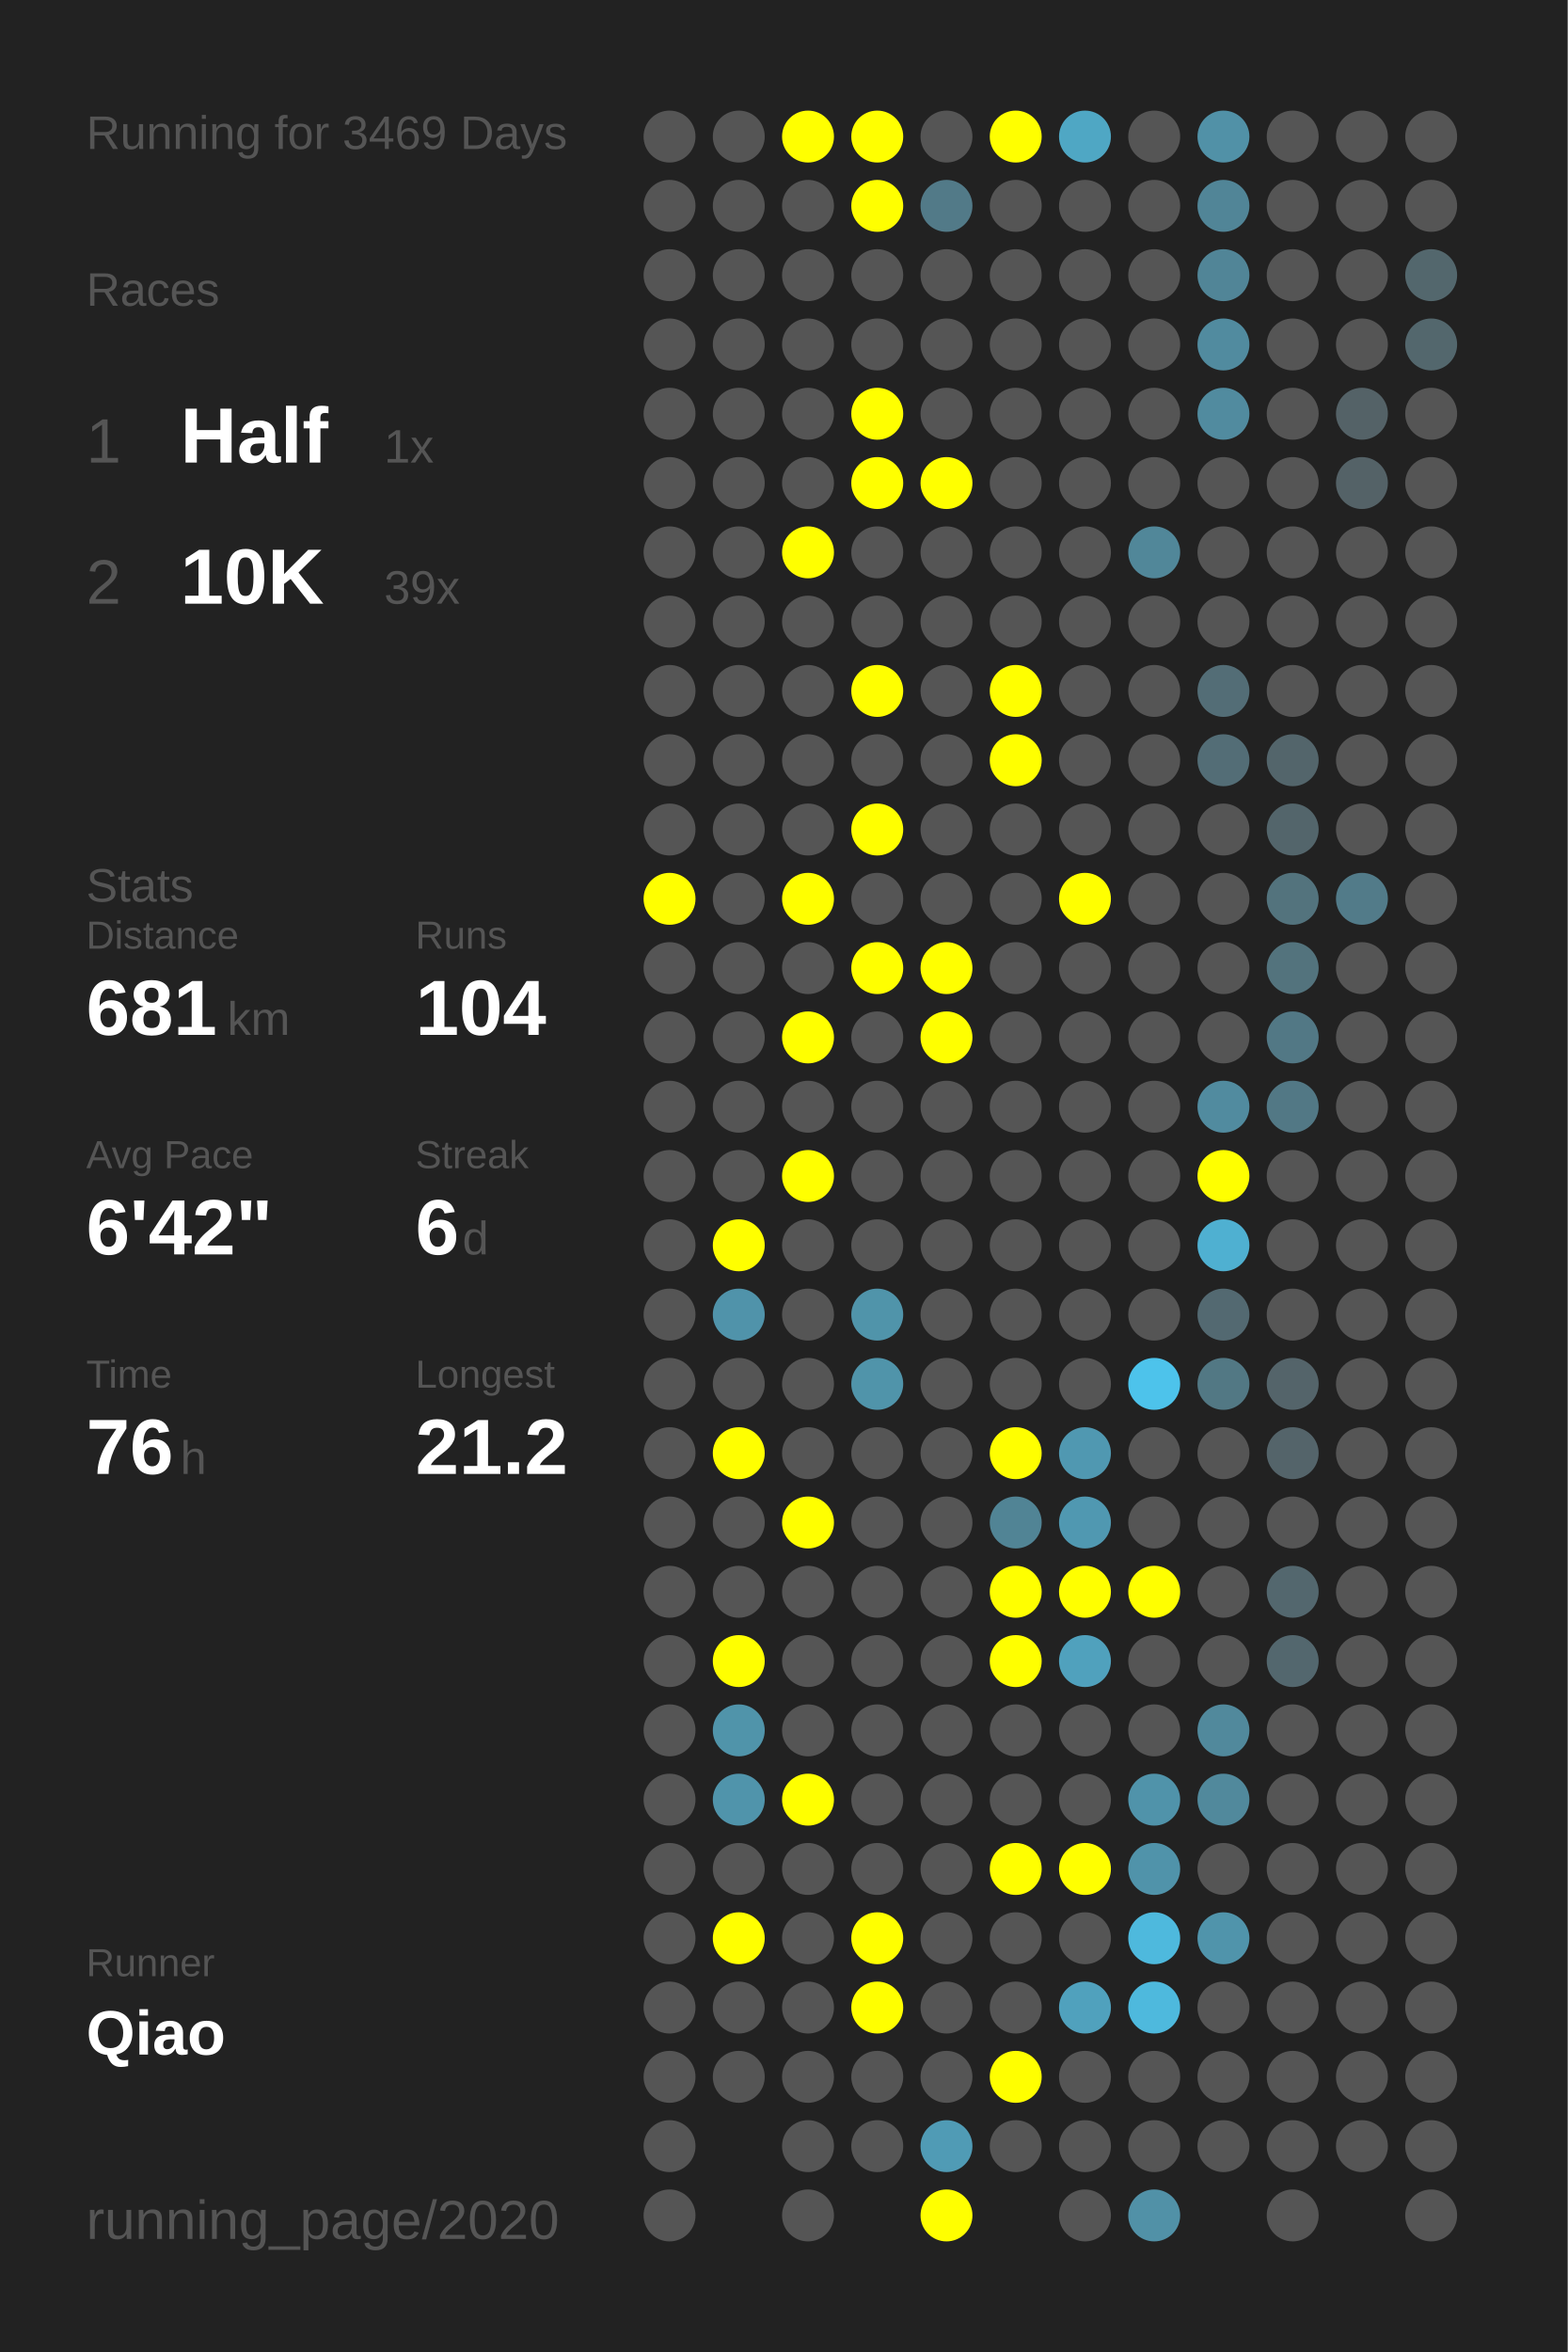
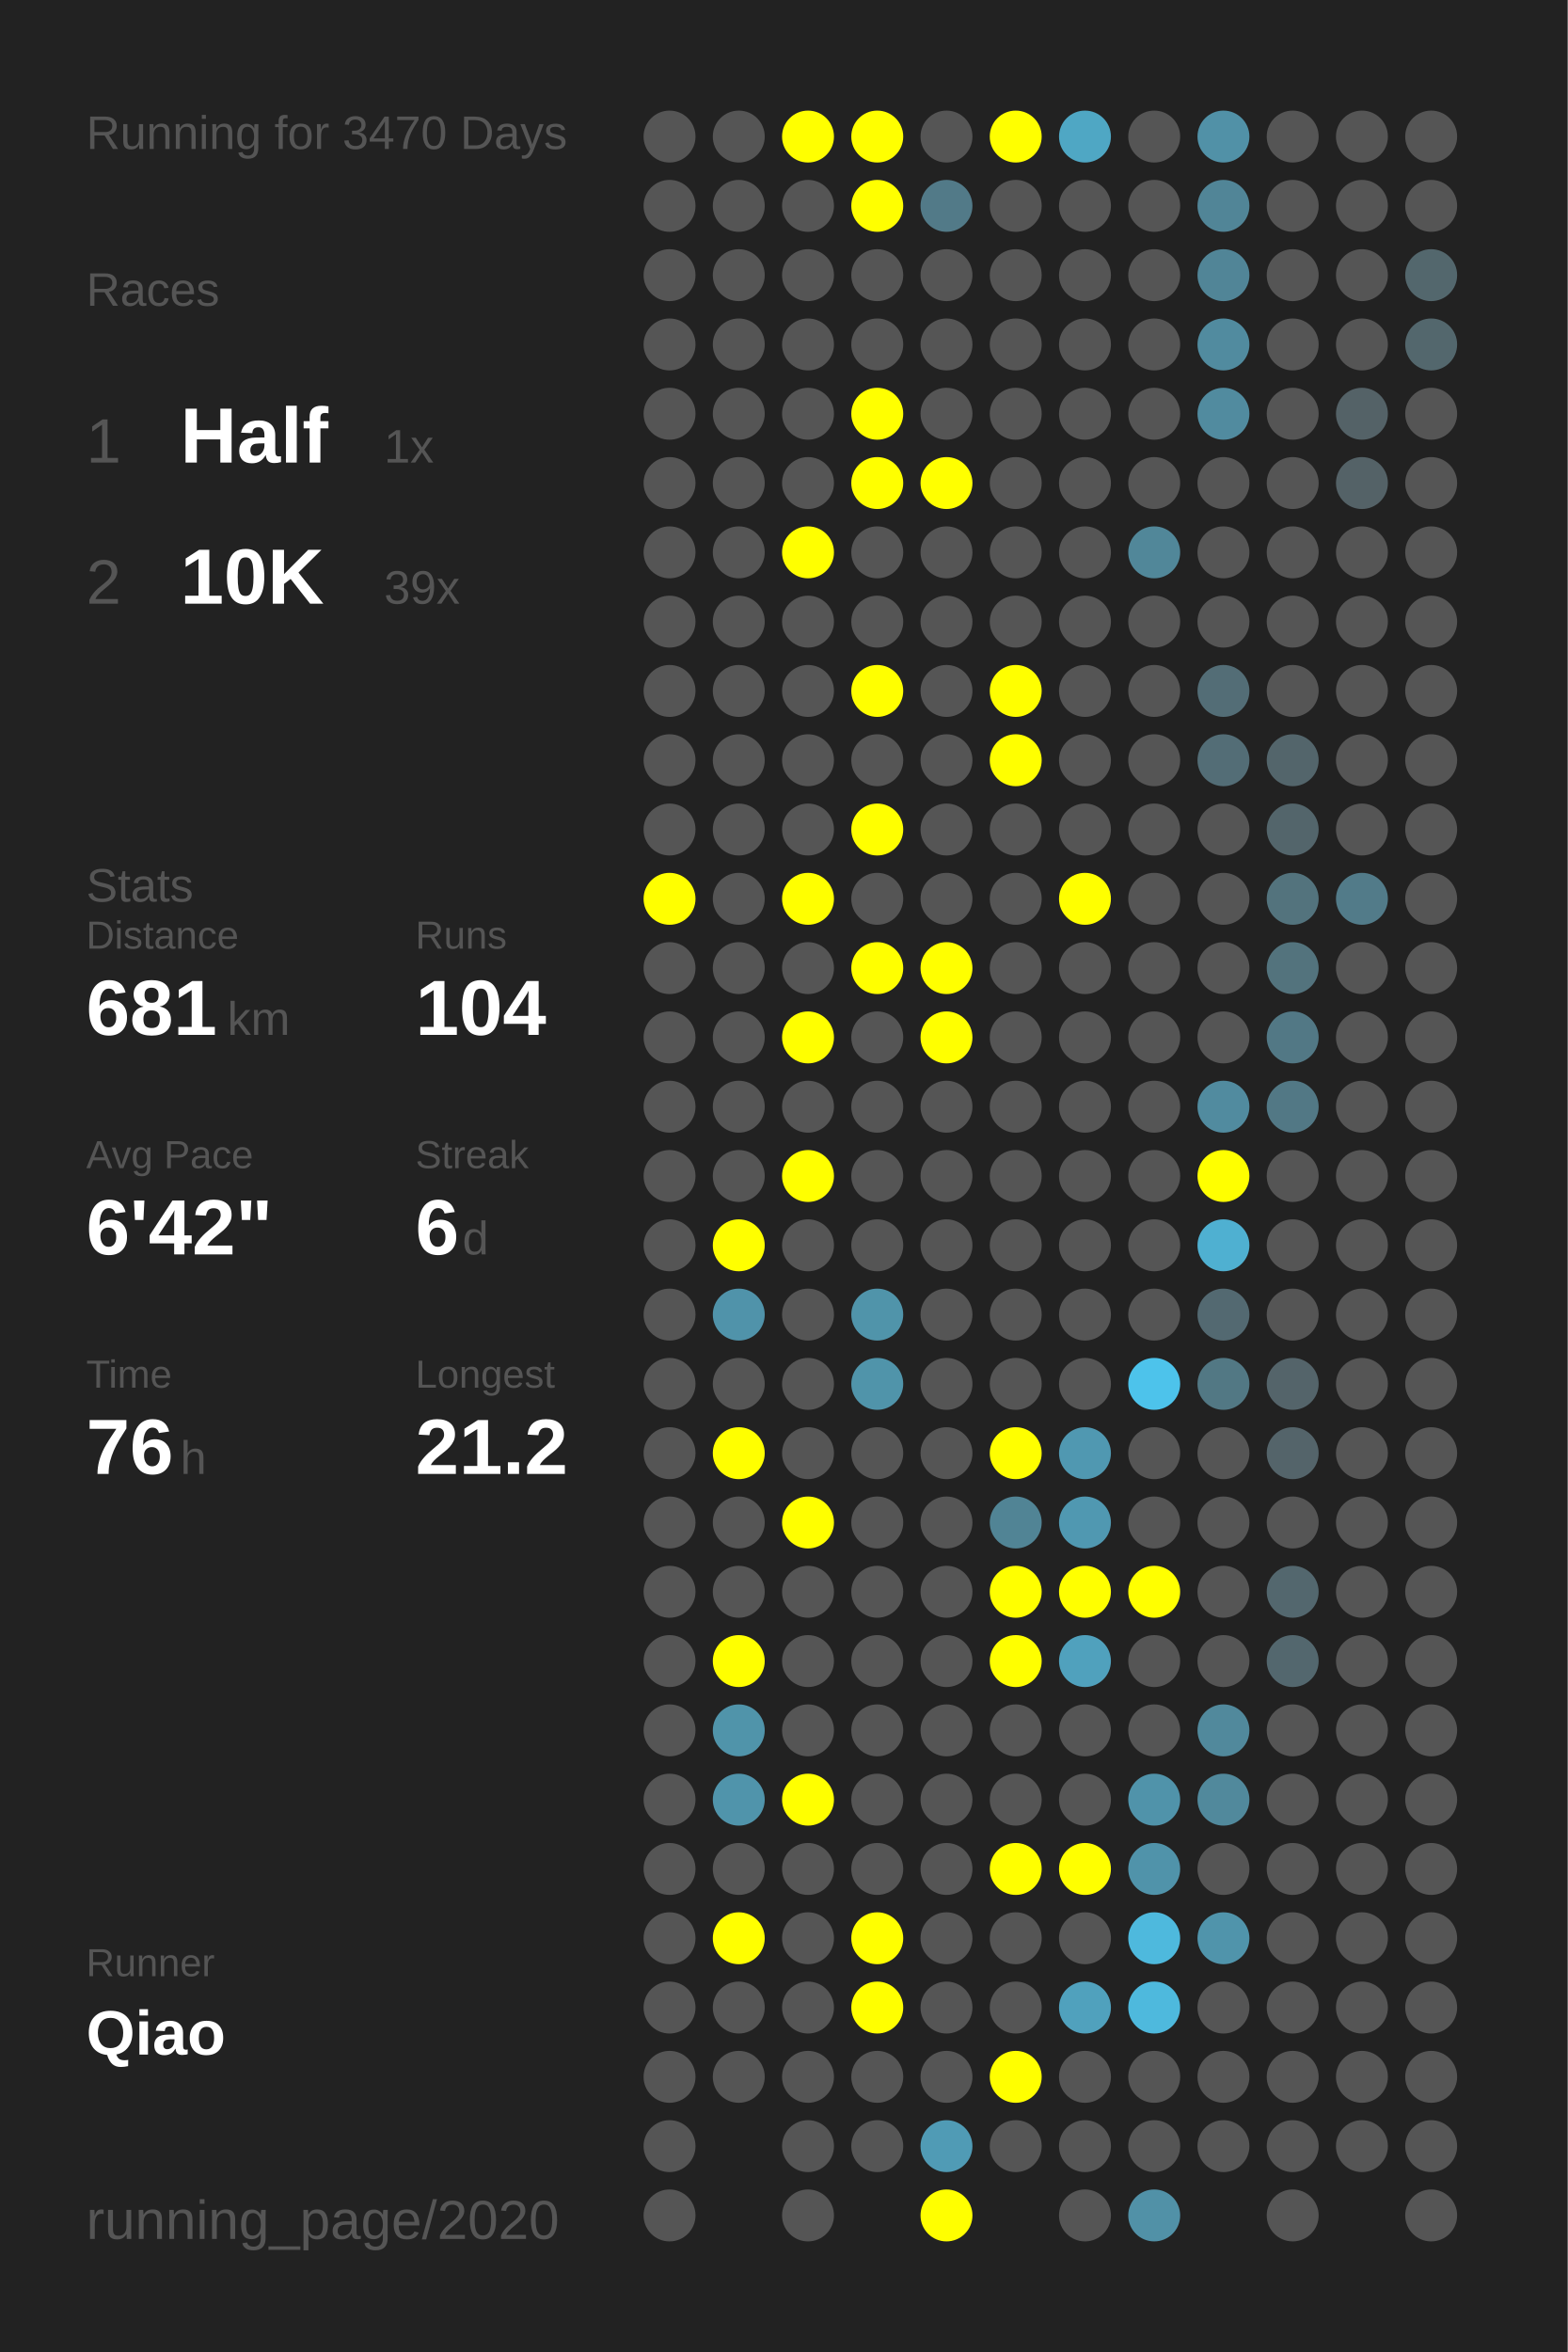
<svg xmlns="http://www.w3.org/2000/svg" baseProfile="full" height="300mm" version="1.1" viewBox="0,0,200,300" width="200mm">
  <defs />
  <rect fill="#222222" height="300" width="200" x="0" y="0" />
-   <text fill="#555555" style="font-size:6px; font-family:Arial;" x="11" y="19">Running for 3469 Days</text>
+   <text fill="#555555" style="font-size:6px; font-family:Arial;" x="11" y="19">Running for 3470 Days</text>
  <text fill="#555555" style="font-size:6px; font-family:Arial;" x="11" y="39">Races</text>
  <text fill="#555555" style="font-size:8px; font-family:Arial;" x="11" y="59">1</text>
  <text fill="#FFFFFF" style="font-size:10px; font-family:Arial; font-weight:bold;" x="23" y="59">Half</text>
  <text fill="#555555" style="font-size:6px; font-family:Arial;" x="49" y="59">1x</text>
  <text fill="#555555" style="font-size:8px; font-family:Arial;" x="11" y="77">2</text>
  <text fill="#FFFFFF" style="font-size:10px; font-family:Arial; font-weight:bold;" x="23" y="77">10K</text>
  <text fill="#555555" style="font-size:6px; font-family:Arial;" x="49" y="77">39x</text>
  <text fill="#555555" style="font-size:6px; font-family:Arial;" x="11" y="115">Stats</text>
  <text fill="#555555" style="font-size:5px; font-family:Arial;" x="11" y="121">Distance</text>
  <text fill="#FFFFFF" style="font-size:10px; font-family:Arial; font-weight:bold;" x="11" y="132">681</text>
  <text fill="#555555" style="font-size:6px; font-family:Arial;" x="29" y="132">km</text>
  <text fill="#555555" style="font-size:5px; font-family:Arial;" x="53" y="121">Runs</text>
  <text fill="#FFFFFF" style="font-size:10px; font-family:Arial; font-weight:bold;" x="53" y="132">104</text>
  <text fill="#555555" style="font-size:5px; font-family:Arial;" x="11" y="149">Avg Pace</text>
  <text fill="#FFFFFF" style="font-size:10px; font-family:Arial; font-weight:bold;" x="11" y="160">6'42"</text>
  <text fill="#555555" style="font-size:5px; font-family:Arial;" x="53" y="149">Streak</text>
  <text fill="#FFFFFF" style="font-size:10px; font-family:Arial; font-weight:bold;" x="53" y="160">6</text>
  <text fill="#555555" style="font-size:6px; font-family:Arial;" x="59" y="160">d</text>
  <text fill="#555555" style="font-size:5px; font-family:Arial;" x="11" y="177">Time</text>
  <text fill="#FFFFFF" style="font-size:10px; font-family:Arial; font-weight:bold;" x="11" y="188">76</text>
  <text fill="#555555" style="font-size:6px; font-family:Arial;" x="23" y="188">h</text>
  <text fill="#555555" style="font-size:5px; font-family:Arial;" x="53" y="177">Longest</text>
  <text fill="#FFFFFF" style="font-size:10px; font-family:Arial; font-weight:bold;" x="53" y="188">21.2</text>
  <text fill="#555555" style="font-size:5px; font-family:Arial;" x="11" y="252.065">Runner</text>
  <text fill="#FFFFFF" style="font-size:8px; font-family:Arial; font-weight:bold;" x="11" y="262.065">Qiao</text>
  <text fill="#555555" style="font-size:7px; font-family:Arial;" x="11" y="285.581">running_page/2020</text>
  <circle cx="85.417" cy="17.419" fill="#555555" r="3.312" />
  <circle cx="85.417" cy="26.258" fill="#555555" r="3.312" />
  <circle cx="85.417" cy="35.097" fill="#555555" r="3.312" />
  <circle cx="85.417" cy="43.935" fill="#555555" r="3.312" />
  <circle cx="85.417" cy="52.774" fill="#555555" r="3.312" />
  <circle cx="85.417" cy="61.613" fill="#555555" r="3.312" />
  <circle cx="85.417" cy="70.452" fill="#555555" r="3.312" />
  <circle cx="85.417" cy="79.29" fill="#555555" r="3.312" />
  <circle cx="85.417" cy="88.129" fill="#555555" r="3.312" />
  <circle cx="85.417" cy="96.968" fill="#555555" r="3.312" />
  <circle cx="85.417" cy="105.806" fill="#555555" r="3.312" />
  <circle cx="85.417" cy="114.645" fill="#FFFF00" r="3.312" />
  <circle cx="85.417" cy="123.484" fill="#555555" r="3.312" />
  <circle cx="85.417" cy="132.323" fill="#555555" r="3.312" />
  <circle cx="85.417" cy="141.161" fill="#555555" r="3.312" />
  <circle cx="85.417" cy="150" fill="#555555" r="3.312" />
  <circle cx="85.417" cy="158.839" fill="#555555" r="3.312" />
  <circle cx="85.417" cy="167.677" fill="#555555" r="3.312" />
  <circle cx="85.417" cy="176.516" fill="#555555" r="3.312" />
  <circle cx="85.417" cy="185.355" fill="#555555" r="3.312" />
  <circle cx="85.417" cy="194.194" fill="#555555" r="3.312" />
  <circle cx="85.417" cy="203.032" fill="#555555" r="3.312" />
  <circle cx="85.417" cy="211.871" fill="#555555" r="3.312" />
  <circle cx="85.417" cy="220.71" fill="#555555" r="3.312" />
  <circle cx="85.417" cy="229.548" fill="#555555" r="3.312" />
  <circle cx="85.417" cy="238.387" fill="#555555" r="3.312" />
  <circle cx="85.417" cy="247.226" fill="#555555" r="3.312" />
  <circle cx="85.417" cy="256.065" fill="#555555" r="3.312" />
  <circle cx="85.417" cy="264.903" fill="#555555" r="3.312" />
  <circle cx="85.417" cy="273.742" fill="#555555" r="3.312" />
  <circle cx="85.417" cy="282.581" fill="#555555" r="3.312" />
  <circle cx="94.25" cy="17.419" fill="#555555" r="3.312" />
  <circle cx="94.25" cy="26.258" fill="#555555" r="3.312" />
  <circle cx="94.25" cy="35.097" fill="#555555" r="3.312" />
  <circle cx="94.25" cy="43.935" fill="#555555" r="3.312" />
  <circle cx="94.25" cy="52.774" fill="#555555" r="3.312" />
  <circle cx="94.25" cy="61.613" fill="#555555" r="3.312" />
  <circle cx="94.25" cy="70.452" fill="#555555" r="3.312" />
  <circle cx="94.25" cy="79.29" fill="#555555" r="3.312" />
  <circle cx="94.25" cy="88.129" fill="#555555" r="3.312" />
  <circle cx="94.25" cy="96.968" fill="#555555" r="3.312" />
  <circle cx="94.25" cy="105.806" fill="#555555" r="3.312" />
  <circle cx="94.25" cy="114.645" fill="#555555" r="3.312" />
  <circle cx="94.25" cy="123.484" fill="#555555" r="3.312" />
  <circle cx="94.25" cy="132.323" fill="#555555" r="3.312" />
  <circle cx="94.25" cy="141.161" fill="#555555" r="3.312" />
  <circle cx="94.25" cy="150" fill="#555555" r="3.312" />
  <circle cx="94.25" cy="158.839" fill="#FFFF00" r="3.312" />
  <circle cx="94.25" cy="167.677" fill="#5093aa" r="3.312" />
  <circle cx="94.25" cy="176.516" fill="#555555" r="3.312" />
  <circle cx="94.25" cy="185.355" fill="#FFFF00" r="3.312" />
  <circle cx="94.25" cy="194.194" fill="#555555" r="3.312" />
  <circle cx="94.25" cy="203.032" fill="#555555" r="3.312" />
  <circle cx="94.25" cy="211.871" fill="#FFFF00" r="3.312" />
  <circle cx="94.25" cy="220.71" fill="#5094aa" r="3.312" />
  <circle cx="94.25" cy="229.548" fill="#5094ab" r="3.312" />
  <circle cx="94.25" cy="238.387" fill="#555555" r="3.312" />
  <circle cx="94.25" cy="247.226" fill="#FFFF00" r="3.312" />
  <circle cx="94.25" cy="256.065" fill="#555555" r="3.312" />
  <circle cx="94.25" cy="264.903" fill="#555555" r="3.312" />
  <circle cx="103.083" cy="17.419" fill="#FFFF00" r="3.312" />
  <circle cx="103.083" cy="26.258" fill="#555555" r="3.312" />
  <circle cx="103.083" cy="35.097" fill="#555555" r="3.312" />
  <circle cx="103.083" cy="43.935" fill="#555555" r="3.312" />
  <circle cx="103.083" cy="52.774" fill="#555555" r="3.312" />
  <circle cx="103.083" cy="61.613" fill="#555555" r="3.312" />
  <circle cx="103.083" cy="70.452" fill="#FFFF00" r="3.312" />
  <circle cx="103.083" cy="79.29" fill="#555555" r="3.312" />
  <circle cx="103.083" cy="88.129" fill="#555555" r="3.312" />
  <circle cx="103.083" cy="96.968" fill="#555555" r="3.312" />
  <circle cx="103.083" cy="105.806" fill="#555555" r="3.312" />
  <circle cx="103.083" cy="114.645" fill="#FFFF00" r="3.312" />
  <circle cx="103.083" cy="123.484" fill="#555555" r="3.312" />
  <circle cx="103.083" cy="132.323" fill="#FFFF00" r="3.312" />
  <circle cx="103.083" cy="141.161" fill="#555555" r="3.312" />
  <circle cx="103.083" cy="150" fill="#FFFF00" r="3.312" />
  <circle cx="103.083" cy="158.839" fill="#555555" r="3.312" />
  <circle cx="103.083" cy="167.677" fill="#555555" r="3.312" />
  <circle cx="103.083" cy="176.516" fill="#555555" r="3.312" />
  <circle cx="103.083" cy="185.355" fill="#555555" r="3.312" />
  <circle cx="103.083" cy="194.194" fill="#FFFF00" r="3.312" />
  <circle cx="103.083" cy="203.032" fill="#555555" r="3.312" />
  <circle cx="103.083" cy="211.871" fill="#555555" r="3.312" />
  <circle cx="103.083" cy="220.71" fill="#555555" r="3.312" />
  <circle cx="103.083" cy="229.548" fill="#FFFF00" r="3.312" />
  <circle cx="103.083" cy="238.387" fill="#555555" r="3.312" />
  <circle cx="103.083" cy="247.226" fill="#555555" r="3.312" />
  <circle cx="103.083" cy="256.065" fill="#555555" r="3.312" />
  <circle cx="103.083" cy="264.903" fill="#555555" r="3.312" />
  <circle cx="103.083" cy="273.742" fill="#555555" r="3.312" />
  <circle cx="103.083" cy="282.581" fill="#555555" r="3.312" />
  <circle cx="111.917" cy="17.419" fill="#FFFF00" r="3.312" />
  <circle cx="111.917" cy="26.258" fill="#FFFF00" r="3.312" />
  <circle cx="111.917" cy="35.097" fill="#555555" r="3.312" />
  <circle cx="111.917" cy="43.935" fill="#555555" r="3.312" />
  <circle cx="111.917" cy="52.774" fill="#FFFF00" r="3.312" />
  <circle cx="111.917" cy="61.613" fill="#FFFF00" r="3.312" />
  <circle cx="111.917" cy="70.452" fill="#555555" r="3.312" />
  <circle cx="111.917" cy="79.29" fill="#555555" r="3.312" />
  <circle cx="111.917" cy="88.129" fill="#FFFF00" r="3.312" />
  <circle cx="111.917" cy="96.968" fill="#555555" r="3.312" />
  <circle cx="111.917" cy="105.806" fill="#FFFF00" r="3.312" />
  <circle cx="111.917" cy="114.645" fill="#555555" r="3.312" />
  <circle cx="111.917" cy="123.484" fill="#FFFF00" r="3.312" />
  <circle cx="111.917" cy="132.323" fill="#555555" r="3.312" />
  <circle cx="111.917" cy="141.161" fill="#555555" r="3.312" />
  <circle cx="111.917" cy="150" fill="#555555" r="3.312" />
  <circle cx="111.917" cy="158.839" fill="#555555" r="3.312" />
  <circle cx="111.917" cy="167.677" fill="#5094aa" r="3.312" />
  <circle cx="111.917" cy="176.516" fill="#5094aa" r="3.312" />
  <circle cx="111.917" cy="185.355" fill="#555555" r="3.312" />
  <circle cx="111.917" cy="194.194" fill="#555555" r="3.312" />
  <circle cx="111.917" cy="203.032" fill="#555555" r="3.312" />
  <circle cx="111.917" cy="211.871" fill="#555555" r="3.312" />
  <circle cx="111.917" cy="220.71" fill="#555555" r="3.312" />
  <circle cx="111.917" cy="229.548" fill="#555555" r="3.312" />
  <circle cx="111.917" cy="238.387" fill="#555555" r="3.312" />
  <circle cx="111.917" cy="247.226" fill="#FFFF00" r="3.312" />
  <circle cx="111.917" cy="256.065" fill="#FFFF00" r="3.312" />
  <circle cx="111.917" cy="264.903" fill="#555555" r="3.312" />
  <circle cx="111.917" cy="273.742" fill="#555555" r="3.312" />
  <circle cx="120.75" cy="17.419" fill="#555555" r="3.312" />
  <circle cx="120.75" cy="26.258" fill="#527a88" r="3.312" />
  <circle cx="120.75" cy="35.097" fill="#555555" r="3.312" />
  <circle cx="120.75" cy="43.935" fill="#555555" r="3.312" />
  <circle cx="120.75" cy="52.774" fill="#555555" r="3.312" />
  <circle cx="120.75" cy="61.613" fill="#FFFF00" r="3.312" />
  <circle cx="120.75" cy="70.452" fill="#555555" r="3.312" />
  <circle cx="120.75" cy="79.29" fill="#555555" r="3.312" />
  <circle cx="120.75" cy="88.129" fill="#555555" r="3.312" />
  <circle cx="120.75" cy="96.968" fill="#555555" r="3.312" />
  <circle cx="120.75" cy="105.806" fill="#555555" r="3.312" />
  <circle cx="120.75" cy="114.645" fill="#555555" r="3.312" />
  <circle cx="120.75" cy="123.484" fill="#FFFF00" r="3.312" />
  <circle cx="120.75" cy="132.323" fill="#FFFF00" r="3.312" />
  <circle cx="120.75" cy="141.161" fill="#555555" r="3.312" />
  <circle cx="120.75" cy="150" fill="#555555" r="3.312" />
  <circle cx="120.75" cy="158.839" fill="#555555" r="3.312" />
  <circle cx="120.75" cy="167.677" fill="#555555" r="3.312" />
  <circle cx="120.75" cy="176.516" fill="#555555" r="3.312" />
  <circle cx="120.75" cy="185.355" fill="#555555" r="3.312" />
  <circle cx="120.75" cy="194.194" fill="#555555" r="3.312" />
  <circle cx="120.75" cy="203.032" fill="#555555" r="3.312" />
  <circle cx="120.75" cy="211.871" fill="#555555" r="3.312" />
  <circle cx="120.75" cy="220.71" fill="#555555" r="3.312" />
  <circle cx="120.75" cy="229.548" fill="#555555" r="3.312" />
  <circle cx="120.75" cy="238.387" fill="#555555" r="3.312" />
  <circle cx="120.75" cy="247.226" fill="#555555" r="3.312" />
  <circle cx="120.75" cy="256.065" fill="#555555" r="3.312" />
  <circle cx="120.75" cy="264.903" fill="#555555" r="3.312" />
  <circle cx="120.75" cy="273.742" fill="#509bb5" r="3.312" />
  <circle cx="120.75" cy="282.581" fill="#FFFF00" r="3.312" />
  <circle cx="129.583" cy="17.419" fill="#FFFF00" r="3.312" />
  <circle cx="129.583" cy="26.258" fill="#555555" r="3.312" />
  <circle cx="129.583" cy="35.097" fill="#555555" r="3.312" />
  <circle cx="129.583" cy="43.935" fill="#555555" r="3.312" />
  <circle cx="129.583" cy="52.774" fill="#555555" r="3.312" />
  <circle cx="129.583" cy="61.613" fill="#555555" r="3.312" />
  <circle cx="129.583" cy="70.452" fill="#555555" r="3.312" />
  <circle cx="129.583" cy="79.29" fill="#555555" r="3.312" />
  <circle cx="129.583" cy="88.129" fill="#FFFF00" r="3.312" />
  <circle cx="129.583" cy="96.968" fill="#FFFF00" r="3.312" />
  <circle cx="129.583" cy="105.806" fill="#555555" r="3.312" />
  <circle cx="129.583" cy="114.645" fill="#555555" r="3.312" />
  <circle cx="129.583" cy="123.484" fill="#555555" r="3.312" />
  <circle cx="129.583" cy="132.323" fill="#555555" r="3.312" />
  <circle cx="129.583" cy="141.161" fill="#555555" r="3.312" />
  <circle cx="129.583" cy="150" fill="#555555" r="3.312" />
  <circle cx="129.583" cy="158.839" fill="#555555" r="3.312" />
  <circle cx="129.583" cy="167.677" fill="#555555" r="3.312" />
  <circle cx="129.583" cy="176.516" fill="#555555" r="3.312" />
  <circle cx="129.583" cy="185.355" fill="#FFFF00" r="3.312" />
  <circle cx="129.583" cy="194.194" fill="#518495" r="3.312" />
  <circle cx="129.583" cy="203.032" fill="#FFFF00" r="3.312" />
  <circle cx="129.583" cy="211.871" fill="#FFFF00" r="3.312" />
  <circle cx="129.583" cy="220.71" fill="#555555" r="3.312" />
  <circle cx="129.583" cy="229.548" fill="#555555" r="3.312" />
  <circle cx="129.583" cy="238.387" fill="#FFFF00" r="3.312" />
  <circle cx="129.583" cy="247.226" fill="#555555" r="3.312" />
  <circle cx="129.583" cy="256.065" fill="#555555" r="3.312" />
  <circle cx="129.583" cy="264.903" fill="#FFFF00" r="3.312" />
  <circle cx="129.583" cy="273.742" fill="#555555" r="3.312" />
  <circle cx="138.417" cy="17.419" fill="#4fa7c4" r="3.312" />
  <circle cx="138.417" cy="26.258" fill="#555555" r="3.312" />
  <circle cx="138.417" cy="35.097" fill="#555555" r="3.312" />
  <circle cx="138.417" cy="43.935" fill="#555555" r="3.312" />
  <circle cx="138.417" cy="52.774" fill="#555555" r="3.312" />
  <circle cx="138.417" cy="61.613" fill="#555555" r="3.312" />
  <circle cx="138.417" cy="70.452" fill="#555555" r="3.312" />
  <circle cx="138.417" cy="79.29" fill="#555555" r="3.312" />
  <circle cx="138.417" cy="88.129" fill="#555555" r="3.312" />
  <circle cx="138.417" cy="96.968" fill="#555555" r="3.312" />
  <circle cx="138.417" cy="105.806" fill="#555555" r="3.312" />
  <circle cx="138.417" cy="114.645" fill="#FFFF00" r="3.312" />
  <circle cx="138.417" cy="123.484" fill="#555555" r="3.312" />
  <circle cx="138.417" cy="132.323" fill="#555555" r="3.312" />
  <circle cx="138.417" cy="141.161" fill="#555555" r="3.312" />
  <circle cx="138.417" cy="150" fill="#555555" r="3.312" />
  <circle cx="138.417" cy="158.839" fill="#555555" r="3.312" />
  <circle cx="138.417" cy="167.677" fill="#555555" r="3.312" />
  <circle cx="138.417" cy="176.516" fill="#555555" r="3.312" />
  <circle cx="138.417" cy="185.355" fill="#5098b1" r="3.312" />
  <circle cx="138.417" cy="194.194" fill="#5098b1" r="3.312" />
  <circle cx="138.417" cy="203.032" fill="#FFFF00" r="3.312" />
  <circle cx="138.417" cy="211.871" fill="#50a1bd" r="3.312" />
  <circle cx="138.417" cy="220.71" fill="#555555" r="3.312" />
  <circle cx="138.417" cy="229.548" fill="#555555" r="3.312" />
  <circle cx="138.417" cy="238.387" fill="#FFFF00" r="3.312" />
  <circle cx="138.417" cy="247.226" fill="#555555" r="3.312" />
  <circle cx="138.417" cy="256.065" fill="#50a1bd" r="3.312" />
  <circle cx="138.417" cy="264.903" fill="#555555" r="3.312" />
  <circle cx="138.417" cy="273.742" fill="#555555" r="3.312" />
  <circle cx="138.417" cy="282.581" fill="#555555" r="3.312" />
  <circle cx="147.25" cy="17.419" fill="#555555" r="3.312" />
  <circle cx="147.25" cy="26.258" fill="#555555" r="3.312" />
  <circle cx="147.25" cy="35.097" fill="#555555" r="3.312" />
  <circle cx="147.25" cy="43.935" fill="#555555" r="3.312" />
  <circle cx="147.25" cy="52.774" fill="#555555" r="3.312" />
  <circle cx="147.25" cy="61.613" fill="#555555" r="3.312" />
  <circle cx="147.25" cy="70.452" fill="#518799" r="3.312" />
  <circle cx="147.25" cy="79.29" fill="#555555" r="3.312" />
  <circle cx="147.25" cy="88.129" fill="#555555" r="3.312" />
  <circle cx="147.25" cy="96.968" fill="#555555" r="3.312" />
  <circle cx="147.25" cy="105.806" fill="#555555" r="3.312" />
  <circle cx="147.25" cy="114.645" fill="#555555" r="3.312" />
  <circle cx="147.25" cy="123.484" fill="#555555" r="3.312" />
  <circle cx="147.25" cy="132.323" fill="#555555" r="3.312" />
  <circle cx="147.25" cy="141.161" fill="#555555" r="3.312" />
  <circle cx="147.25" cy="150" fill="#555555" r="3.312" />
  <circle cx="147.25" cy="158.839" fill="#555555" r="3.312" />
  <circle cx="147.25" cy="167.677" fill="#555555" r="3.312" />
  <circle cx="147.25" cy="176.516" fill="#4dc3eb" r="3.312" />
  <circle cx="147.25" cy="185.355" fill="#555555" r="3.312" />
  <circle cx="147.25" cy="194.194" fill="#555555" r="3.312" />
  <circle cx="147.25" cy="203.032" fill="#FFFF00" r="3.312" />
  <circle cx="147.25" cy="211.871" fill="#555555" r="3.312" />
  <circle cx="147.25" cy="220.71" fill="#555555" r="3.312" />
  <circle cx="147.25" cy="229.548" fill="#5093aa" r="3.312" />
  <circle cx="147.25" cy="238.387" fill="#5093aa" r="3.312" />
  <circle cx="147.25" cy="247.226" fill="#4eb9dd" r="3.312" />
  <circle cx="147.25" cy="256.065" fill="#4eb9dd" r="3.312" />
  <circle cx="147.25" cy="264.903" fill="#555555" r="3.312" />
  <circle cx="147.25" cy="273.742" fill="#555555" r="3.312" />
  <circle cx="147.25" cy="282.581" fill="#5191a7" r="3.312" />
  <circle cx="156.083" cy="17.419" fill="#5191a7" r="3.312" />
  <circle cx="156.083" cy="26.258" fill="#518597" r="3.312" />
  <circle cx="156.083" cy="35.097" fill="#518597" r="3.312" />
  <circle cx="156.083" cy="43.935" fill="#518b9f" r="3.312" />
  <circle cx="156.083" cy="52.774" fill="#518b9f" r="3.312" />
  <circle cx="156.083" cy="61.613" fill="#555555" r="3.312" />
  <circle cx="156.083" cy="70.452" fill="#555555" r="3.312" />
  <circle cx="156.083" cy="79.29" fill="#555555" r="3.312" />
  <circle cx="156.083" cy="88.129" fill="#536d76" r="3.312" />
  <circle cx="156.083" cy="96.968" fill="#536d76" r="3.312" />
  <circle cx="156.083" cy="105.806" fill="#555555" r="3.312" />
  <circle cx="156.083" cy="114.645" fill="#555555" r="3.312" />
  <circle cx="156.083" cy="123.484" fill="#555555" r="3.312" />
  <circle cx="156.083" cy="132.323" fill="#555555" r="3.312" />
  <circle cx="156.083" cy="141.161" fill="#518b9f" r="3.312" />
  <circle cx="156.083" cy="150" fill="#FFFF00" r="3.312" />
  <circle cx="156.083" cy="158.839" fill="#4fb0d1" r="3.312" />
  <circle cx="156.083" cy="167.677" fill="#536971" r="3.312" />
  <circle cx="156.083" cy="176.516" fill="#527884" r="3.312" />
  <circle cx="156.083" cy="185.355" fill="#555555" r="3.312" />
  <circle cx="156.083" cy="194.194" fill="#555555" r="3.312" />
  <circle cx="156.083" cy="203.032" fill="#555555" r="3.312" />
  <circle cx="156.083" cy="211.871" fill="#555555" r="3.312" />
  <circle cx="156.083" cy="220.71" fill="#51899c" r="3.312" />
  <circle cx="156.083" cy="229.548" fill="#51899c" r="3.312" />
  <circle cx="156.083" cy="238.387" fill="#555555" r="3.312" />
  <circle cx="156.083" cy="247.226" fill="#5094ab" r="3.312" />
  <circle cx="156.083" cy="256.065" fill="#555555" r="3.312" />
  <circle cx="156.083" cy="264.903" fill="#555555" r="3.312" />
  <circle cx="156.083" cy="273.742" fill="#555555" r="3.312" />
  <circle cx="164.917" cy="17.419" fill="#555555" r="3.312" />
  <circle cx="164.917" cy="26.258" fill="#555555" r="3.312" />
  <circle cx="164.917" cy="35.097" fill="#555555" r="3.312" />
  <circle cx="164.917" cy="43.935" fill="#555555" r="3.312" />
  <circle cx="164.917" cy="52.774" fill="#555555" r="3.312" />
  <circle cx="164.917" cy="61.613" fill="#555555" r="3.312" />
  <circle cx="164.917" cy="70.452" fill="#555555" r="3.312" />
  <circle cx="164.917" cy="79.29" fill="#555555" r="3.312" />
  <circle cx="164.917" cy="88.129" fill="#555555" r="3.312" />
  <circle cx="164.917" cy="96.968" fill="#53656b" r="3.312" />
  <circle cx="164.917" cy="105.806" fill="#53656b" r="3.312" />
  <circle cx="164.917" cy="114.645" fill="#53737d" r="3.312" />
  <circle cx="164.917" cy="123.484" fill="#53737d" r="3.312" />
  <circle cx="164.917" cy="132.323" fill="#527885" r="3.312" />
  <circle cx="164.917" cy="141.161" fill="#527885" r="3.312" />
  <circle cx="164.917" cy="150" fill="#555555" r="3.312" />
  <circle cx="164.917" cy="158.839" fill="#555555" r="3.312" />
  <circle cx="164.917" cy="167.677" fill="#555555" r="3.312" />
  <circle cx="164.917" cy="176.516" fill="#54646a" r="3.312" />
  <circle cx="164.917" cy="185.355" fill="#54646a" r="3.312" />
  <circle cx="164.917" cy="194.194" fill="#555555" r="3.312" />
  <circle cx="164.917" cy="203.032" fill="#53676e" r="3.312" />
  <circle cx="164.917" cy="211.871" fill="#53676e" r="3.312" />
  <circle cx="164.917" cy="220.71" fill="#555555" r="3.312" />
  <circle cx="164.917" cy="229.548" fill="#555555" r="3.312" />
  <circle cx="164.917" cy="238.387" fill="#555555" r="3.312" />
  <circle cx="164.917" cy="247.226" fill="#555555" r="3.312" />
  <circle cx="164.917" cy="256.065" fill="#555555" r="3.312" />
  <circle cx="164.917" cy="264.903" fill="#555555" r="3.312" />
  <circle cx="164.917" cy="273.742" fill="#555555" r="3.312" />
  <circle cx="164.917" cy="282.581" fill="#555555" r="3.312" />
  <circle cx="173.75" cy="17.419" fill="#555555" r="3.312" />
  <circle cx="173.75" cy="26.258" fill="#555555" r="3.312" />
  <circle cx="173.75" cy="35.097" fill="#555555" r="3.312" />
  <circle cx="173.75" cy="43.935" fill="#555555" r="3.312" />
  <circle cx="173.75" cy="52.774" fill="#546267" r="3.312" />
  <circle cx="173.75" cy="61.613" fill="#546267" r="3.312" />
  <circle cx="173.75" cy="70.452" fill="#555555" r="3.312" />
  <circle cx="173.75" cy="79.29" fill="#555555" r="3.312" />
  <circle cx="173.75" cy="88.129" fill="#555555" r="3.312" />
  <circle cx="173.75" cy="96.968" fill="#555555" r="3.312" />
  <circle cx="173.75" cy="105.806" fill="#555555" r="3.312" />
  <circle cx="173.75" cy="114.645" fill="#527b89" r="3.312" />
  <circle cx="173.75" cy="123.484" fill="#555555" r="3.312" />
  <circle cx="173.75" cy="132.323" fill="#555555" r="3.312" />
  <circle cx="173.75" cy="141.161" fill="#555555" r="3.312" />
  <circle cx="173.75" cy="150" fill="#555555" r="3.312" />
  <circle cx="173.75" cy="158.839" fill="#555555" r="3.312" />
  <circle cx="173.75" cy="167.677" fill="#555555" r="3.312" />
  <circle cx="173.75" cy="176.516" fill="#555555" r="3.312" />
  <circle cx="173.75" cy="185.355" fill="#555555" r="3.312" />
  <circle cx="173.75" cy="194.194" fill="#555555" r="3.312" />
  <circle cx="173.75" cy="203.032" fill="#555555" r="3.312" />
  <circle cx="173.75" cy="211.871" fill="#555555" r="3.312" />
  <circle cx="173.75" cy="220.71" fill="#555555" r="3.312" />
  <circle cx="173.75" cy="229.548" fill="#555555" r="3.312" />
  <circle cx="173.75" cy="238.387" fill="#555555" r="3.312" />
  <circle cx="173.75" cy="247.226" fill="#555555" r="3.312" />
  <circle cx="173.75" cy="256.065" fill="#555555" r="3.312" />
  <circle cx="173.75" cy="264.903" fill="#555555" r="3.312" />
  <circle cx="173.75" cy="273.742" fill="#555555" r="3.312" />
  <circle cx="182.583" cy="17.419" fill="#555555" r="3.312" />
  <circle cx="182.583" cy="26.258" fill="#555555" r="3.312" />
  <circle cx="182.583" cy="35.097" fill="#53676d" r="3.312" />
  <circle cx="182.583" cy="43.935" fill="#53676d" r="3.312" />
  <circle cx="182.583" cy="52.774" fill="#555555" r="3.312" />
  <circle cx="182.583" cy="61.613" fill="#555555" r="3.312" />
  <circle cx="182.583" cy="70.452" fill="#555555" r="3.312" />
  <circle cx="182.583" cy="79.29" fill="#555555" r="3.312" />
  <circle cx="182.583" cy="88.129" fill="#555555" r="3.312" />
  <circle cx="182.583" cy="96.968" fill="#555555" r="3.312" />
  <circle cx="182.583" cy="105.806" fill="#555555" r="3.312" />
  <circle cx="182.583" cy="114.645" fill="#555555" r="3.312" />
  <circle cx="182.583" cy="123.484" fill="#555555" r="3.312" />
  <circle cx="182.583" cy="132.323" fill="#555555" r="3.312" />
  <circle cx="182.583" cy="141.161" fill="#555555" r="3.312" />
  <circle cx="182.583" cy="150" fill="#555555" r="3.312" />
  <circle cx="182.583" cy="158.839" fill="#555555" r="3.312" />
  <circle cx="182.583" cy="167.677" fill="#555555" r="3.312" />
  <circle cx="182.583" cy="176.516" fill="#555555" r="3.312" />
  <circle cx="182.583" cy="185.355" fill="#555555" r="3.312" />
  <circle cx="182.583" cy="194.194" fill="#555555" r="3.312" />
  <circle cx="182.583" cy="203.032" fill="#555555" r="3.312" />
  <circle cx="182.583" cy="211.871" fill="#555555" r="3.312" />
  <circle cx="182.583" cy="220.71" fill="#555555" r="3.312" />
  <circle cx="182.583" cy="229.548" fill="#555555" r="3.312" />
  <circle cx="182.583" cy="238.387" fill="#555555" r="3.312" />
  <circle cx="182.583" cy="247.226" fill="#555555" r="3.312" />
  <circle cx="182.583" cy="256.065" fill="#555555" r="3.312" />
  <circle cx="182.583" cy="264.903" fill="#555555" r="3.312" />
  <circle cx="182.583" cy="273.742" fill="#555555" r="3.312" />
  <circle cx="182.583" cy="282.581" fill="#555555" r="3.312" />
</svg>
